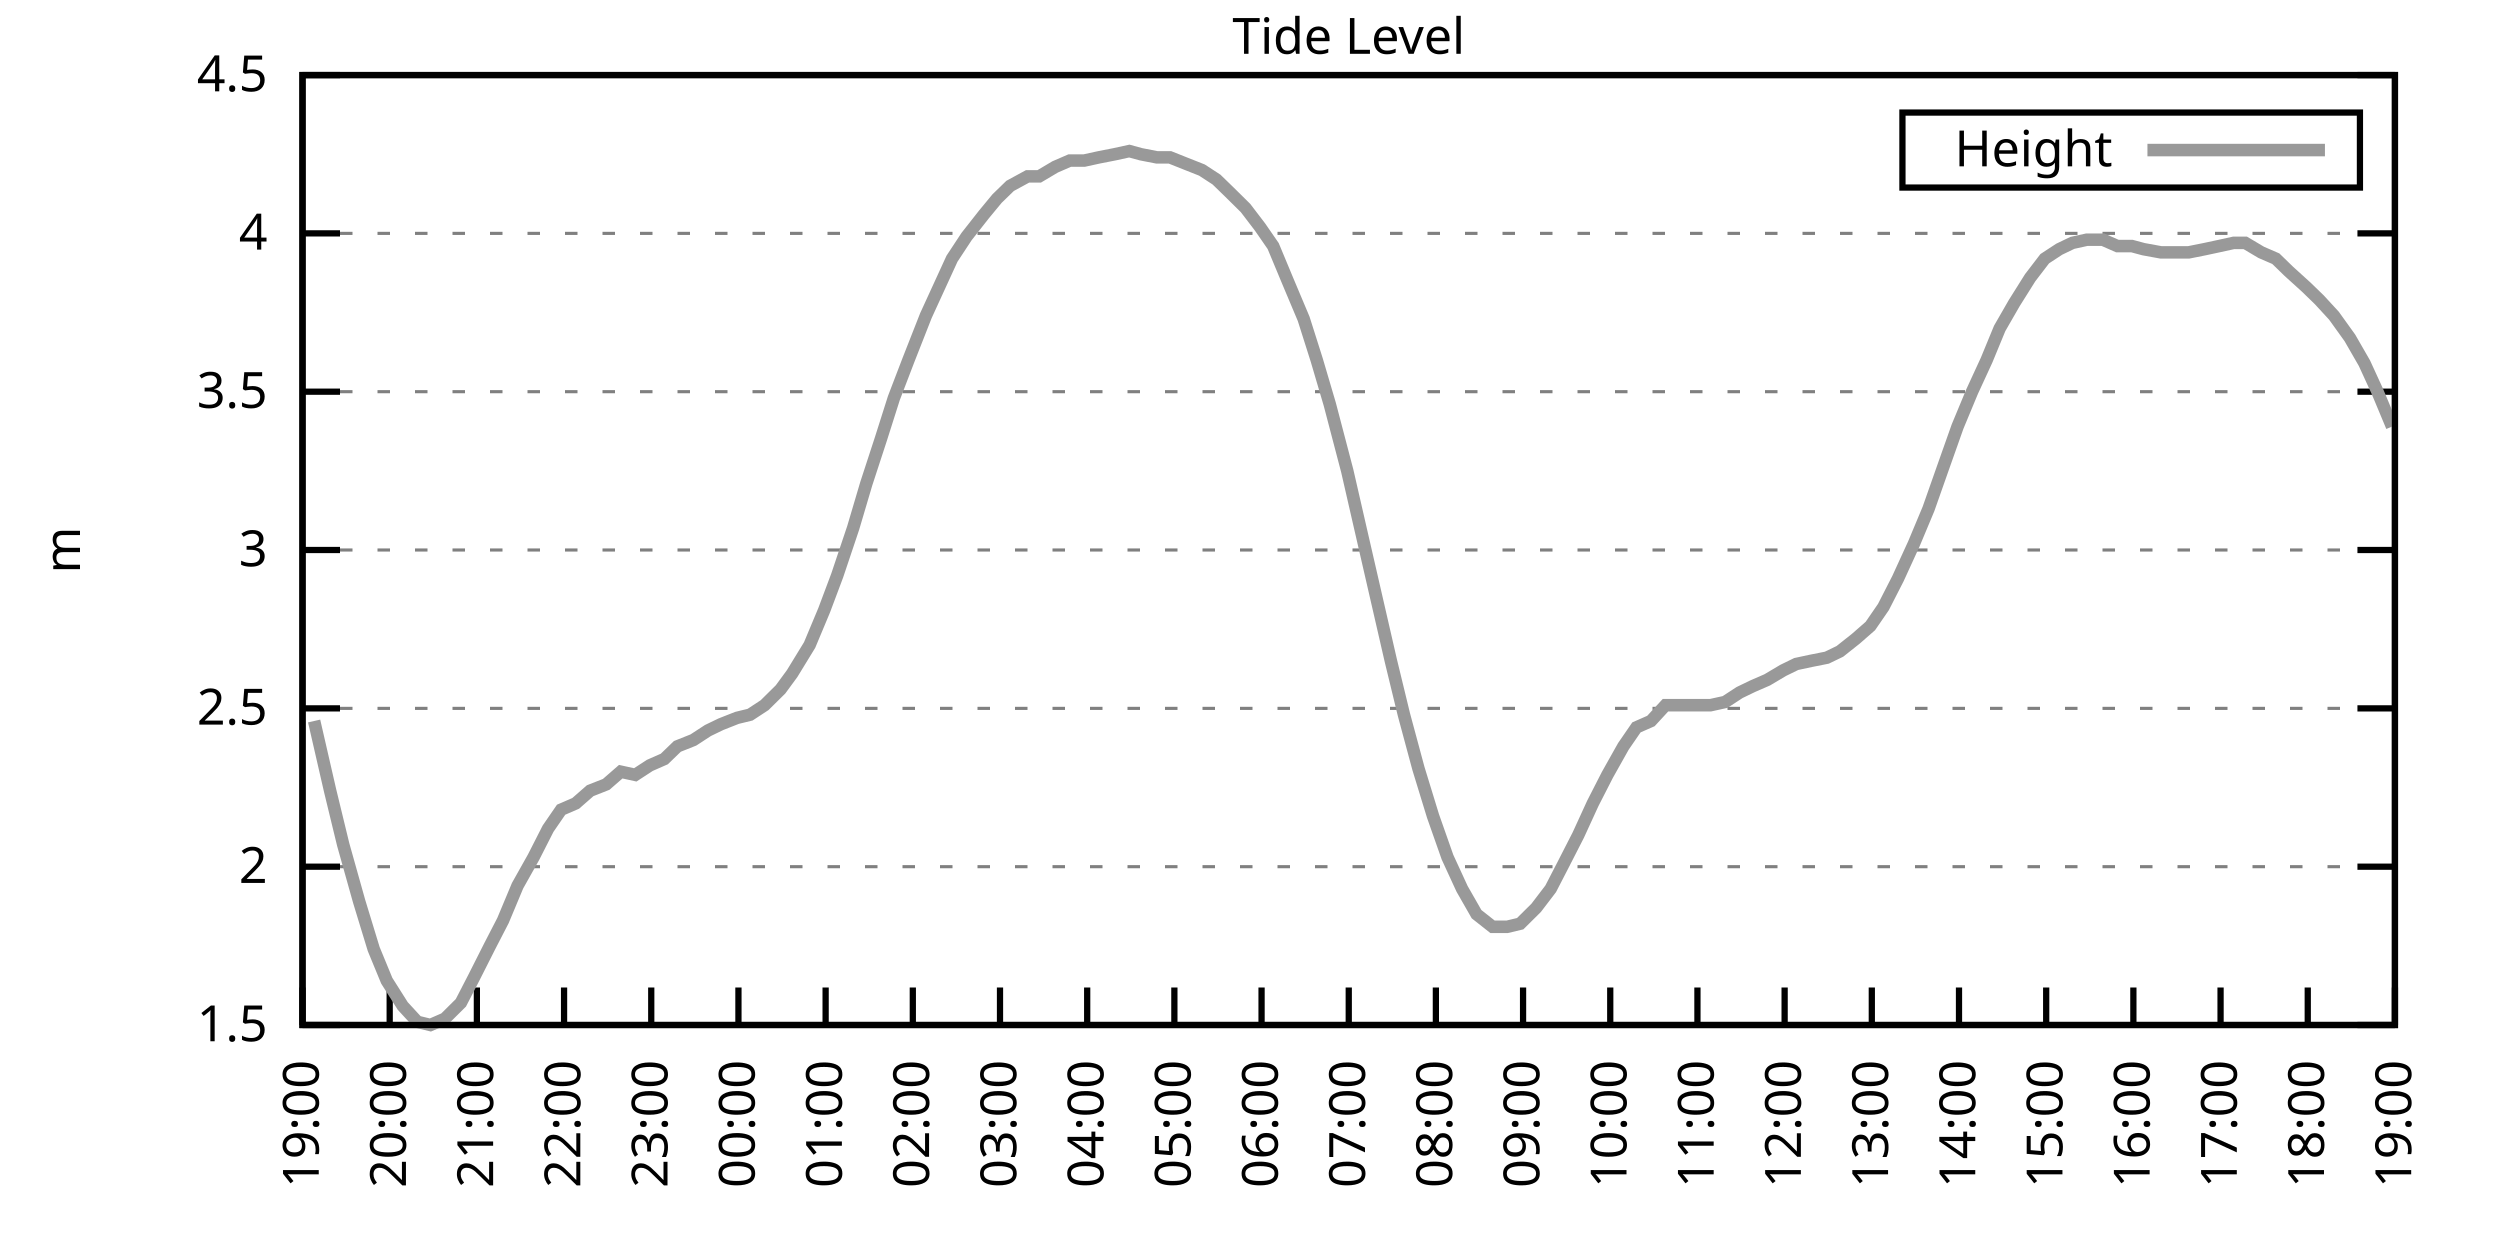
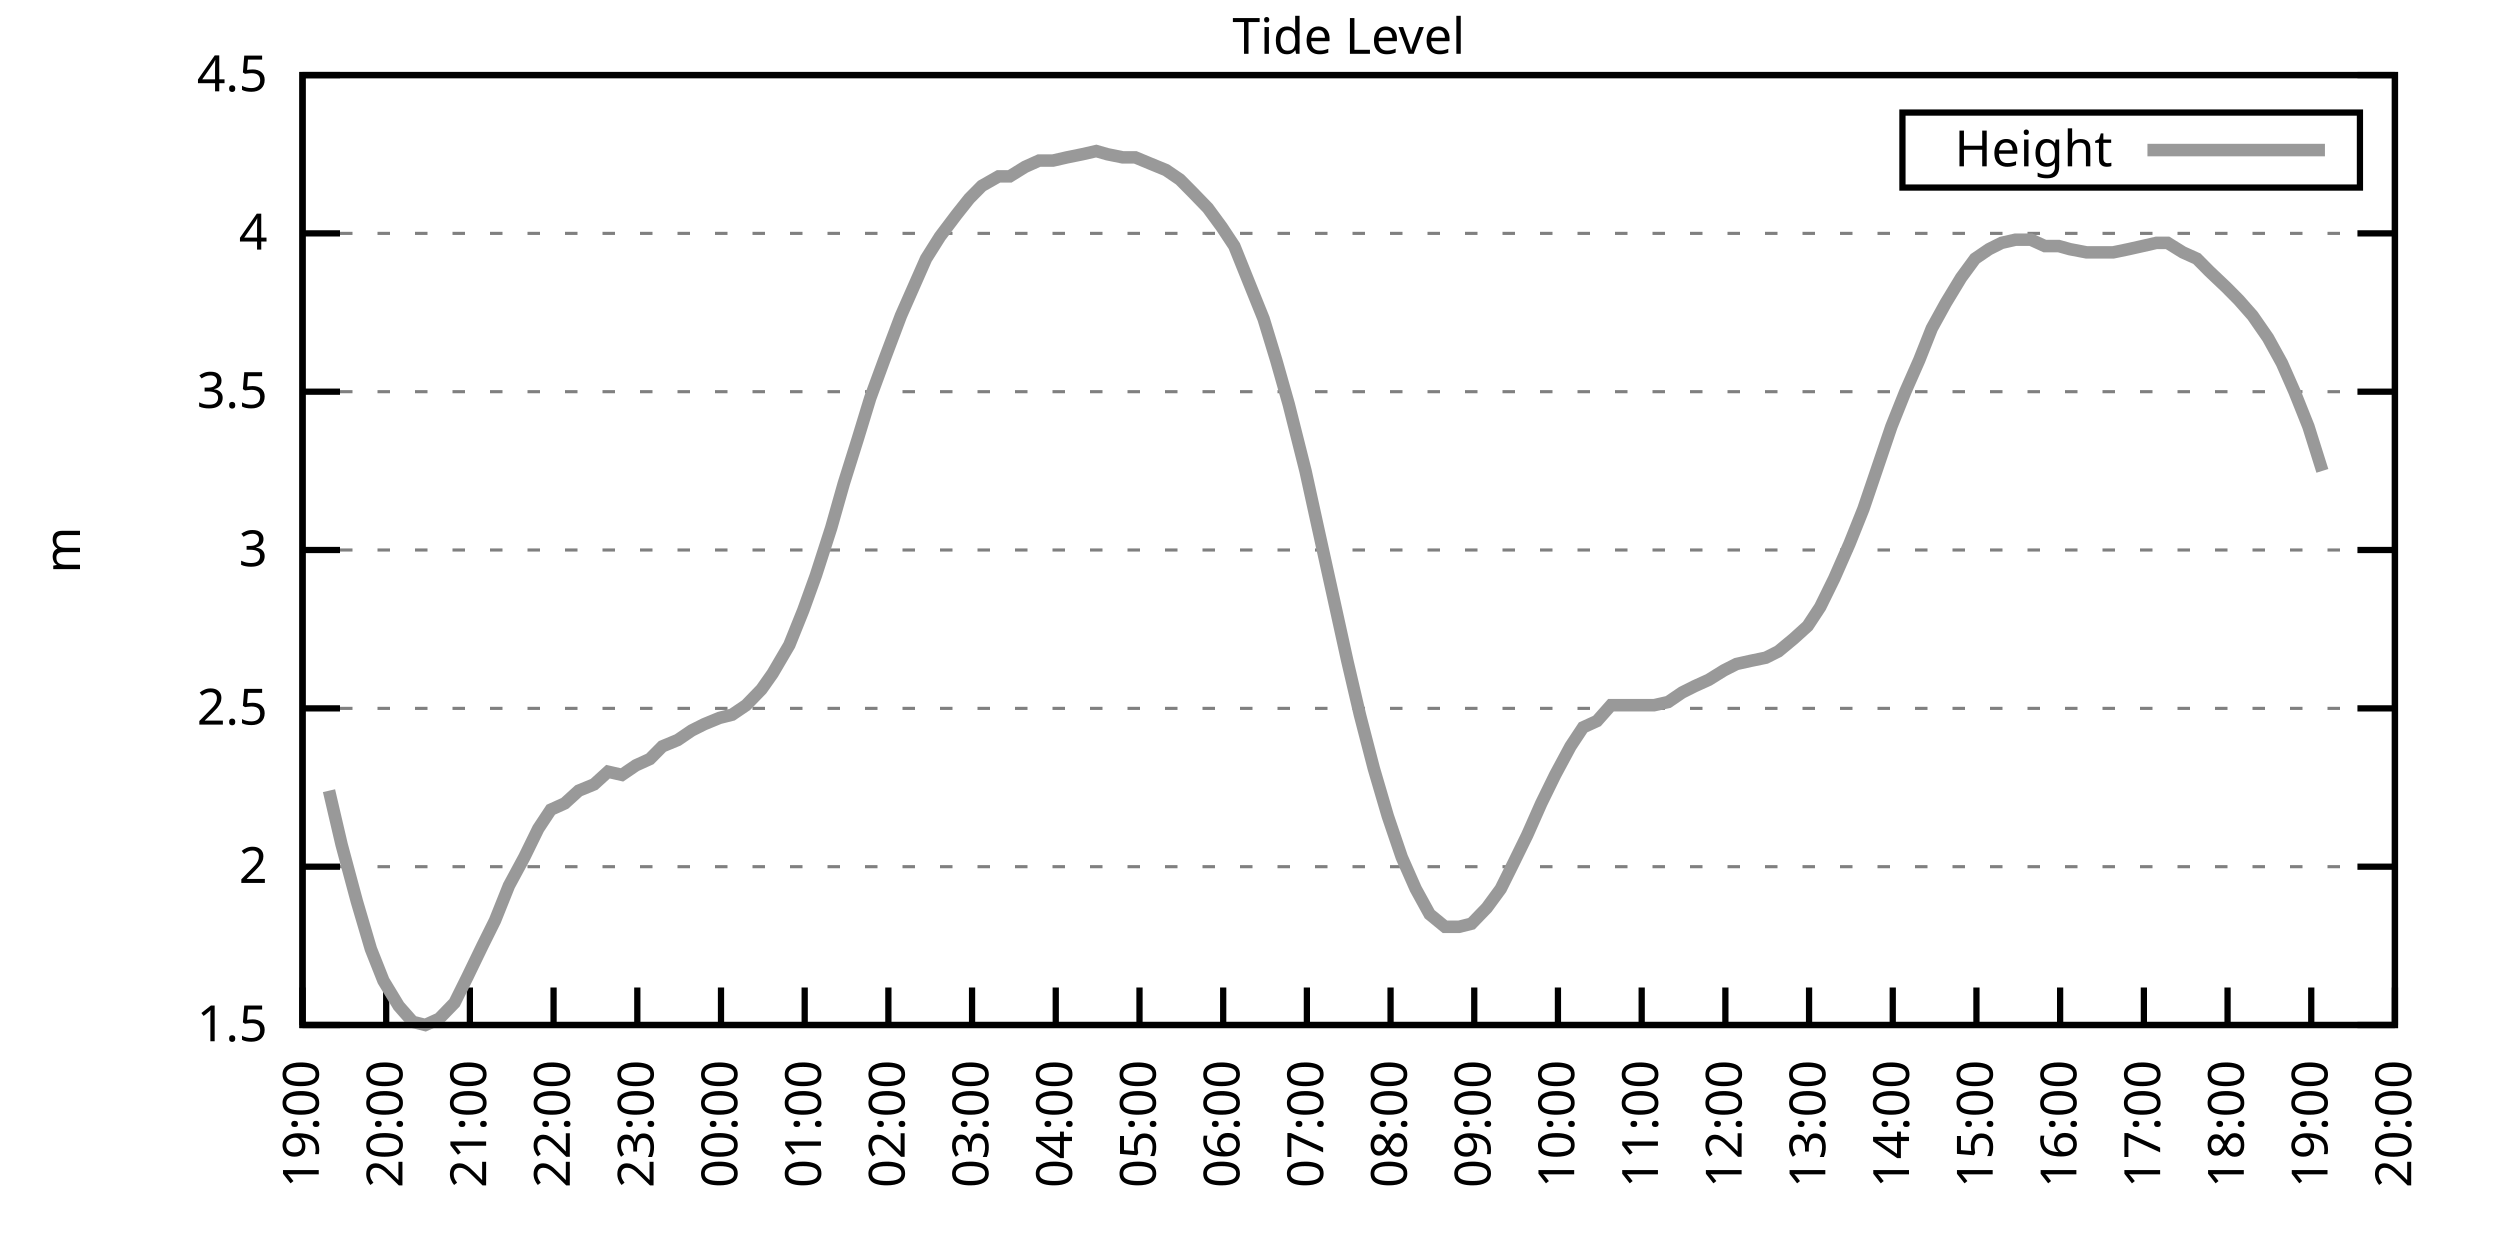
<svg xmlns="http://www.w3.org/2000/svg" xmlns:xlink="http://www.w3.org/1999/xlink" width="400" height="200" viewBox="0 0 400 200">
  <g id="gnuplot_canvas">
    <rect x="0" y="0" width="400" height="200" fill="none" />
    <defs>
      <circle id="gpDot" r="0.5" stroke-width="0.5" stroke="currentColor" />
      <path id="gpPt0" stroke-width="0.333" stroke="currentColor" d="M-1,0 h2 M0,-1 v2" />
      <path id="gpPt1" stroke-width="0.333" stroke="currentColor" d="M-1,-1 L1,1 M1,-1 L-1,1" />
      <path id="gpPt2" stroke-width="0.333" stroke="currentColor" d="M-1,0 L1,0 M0,-1 L0,1 M-1,-1 L1,1 M-1,1 L1,-1" />
      <rect id="gpPt3" stroke-width="0.333" stroke="currentColor" x="-1" y="-1" width="2" height="2" />
      <rect id="gpPt4" stroke-width="0.333" stroke="currentColor" fill="currentColor" x="-1" y="-1" width="2" height="2" />
      <circle id="gpPt5" stroke-width="0.333" stroke="currentColor" cx="0" cy="0" r="1" />
      <use xlink:href="#gpPt5" id="gpPt6" fill="currentColor" stroke="none" />
      <path id="gpPt7" stroke-width="0.333" stroke="currentColor" d="M0,-1.33 L-1.33,0.67 L1.33,0.67 z" />
      <use xlink:href="#gpPt7" id="gpPt8" fill="currentColor" stroke="none" />
      <use xlink:href="#gpPt7" id="gpPt9" stroke="currentColor" transform="rotate(180)" />
      <use xlink:href="#gpPt9" id="gpPt10" fill="currentColor" stroke="none" />
      <use xlink:href="#gpPt3" id="gpPt11" stroke="currentColor" transform="rotate(45)" />
      <use xlink:href="#gpPt11" id="gpPt12" fill="currentColor" stroke="none" />
      <path id="gpPt13" stroke-width="0.333" stroke="currentColor" d="M0,1.330 L1.265,0.411 L0.782,-1.067 L-0.782,-1.076 L-1.265,0.411 z" />
      <use xlink:href="#gpPt13" id="gpPt14" fill="currentColor" stroke="none" />
      <filter id="textbox" filterUnits="objectBoundingBox" x="0" y="0" height="1" width="1">
        <feFlood flood-color="white" flood-opacity="1" result="bgnd" />
        <feComposite in="SourceGraphic" in2="bgnd" operator="atop" />
      </filter>
      <filter id="greybox" filterUnits="objectBoundingBox" x="0" y="0" height="1" width="1">
        <feFlood flood-color="lightgrey" flood-opacity="1" result="grey" />
        <feComposite in="SourceGraphic" in2="grey" operator="atop" />
      </filter>
    </defs>
    <g fill="none" color="white" stroke="currentColor" stroke-width="1.00" stroke-linecap="butt" stroke-linejoin="miter">
</g>
    <g fill="none" color="black" stroke="currentColor" stroke-width="1.00" stroke-linecap="butt" stroke-linejoin="miter">
      <g stroke="none" shape-rendering="crispEdges">
        <polygon fill="rgb(255, 255, 255)" points="48.40,164.00 383.18,164.00 383.18,12.02 48.40,12.02 " />
      </g>
    </g>
    <g fill="none" color="black" stroke="currentColor" stroke-width="1.00" stroke-linecap="butt" stroke-linejoin="miter">
</g>
    <g fill="none" color="black" stroke="black" stroke-width="0.50" stroke-linecap="butt" stroke-linejoin="miter">
</g>
    <g fill="none" color="gray" stroke="currentColor" stroke-width="0.50" stroke-linecap="butt" stroke-linejoin="miter">
      <path stroke="gray" stroke-dasharray="2,4" class="gridline" d="M48.40,164.00 L383.19,164.00  " />
    </g>
    <g fill="none" color="gray" stroke="gray" stroke-width="1.00" stroke-linecap="butt" stroke-linejoin="miter">
</g>
    <g fill="none" color="black" stroke="currentColor" stroke-width="1.00" stroke-linecap="butt" stroke-linejoin="miter">
      <path stroke="black" d="M48.40,164.00 L54.40,164.00 M383.19,164.00 L377.19,164.00  " />
      <g transform="translate(42.80,166.60)" stroke="none" fill="black" font-family="Sans" font-size="8.00" text-anchor="end">
        <text>
          <tspan font-family="Sans"> 1.5</tspan>
        </text>
      </g>
    </g>
    <g fill="none" color="black" stroke="currentColor" stroke-width="1.00" stroke-linecap="butt" stroke-linejoin="miter">
</g>
    <g fill="none" color="black" stroke="black" stroke-width="0.50" stroke-linecap="butt" stroke-linejoin="miter">
</g>
    <g fill="none" color="gray" stroke="currentColor" stroke-width="0.50" stroke-linecap="butt" stroke-linejoin="miter">
      <path stroke="gray" stroke-dasharray="2,4" class="gridline" d="M48.40,138.67 L383.19,138.67  " />
    </g>
    <g fill="none" color="gray" stroke="gray" stroke-width="1.00" stroke-linecap="butt" stroke-linejoin="miter">
</g>
    <g fill="none" color="black" stroke="currentColor" stroke-width="1.00" stroke-linecap="butt" stroke-linejoin="miter">
      <path stroke="black" d="M48.40,138.67 L54.40,138.67 M383.19,138.67 L377.19,138.67  " />
      <g transform="translate(42.80,141.27)" stroke="none" fill="black" font-family="Sans" font-size="8.00" text-anchor="end">
        <text>
          <tspan font-family="Sans"> 2</tspan>
        </text>
      </g>
    </g>
    <g fill="none" color="black" stroke="currentColor" stroke-width="1.00" stroke-linecap="butt" stroke-linejoin="miter">
</g>
    <g fill="none" color="black" stroke="black" stroke-width="0.50" stroke-linecap="butt" stroke-linejoin="miter">
</g>
    <g fill="none" color="gray" stroke="currentColor" stroke-width="0.50" stroke-linecap="butt" stroke-linejoin="miter">
      <path stroke="gray" stroke-dasharray="2,4" class="gridline" d="M48.40,113.34 L383.19,113.34  " />
    </g>
    <g fill="none" color="gray" stroke="gray" stroke-width="1.00" stroke-linecap="butt" stroke-linejoin="miter">
</g>
    <g fill="none" color="black" stroke="currentColor" stroke-width="1.00" stroke-linecap="butt" stroke-linejoin="miter">
      <path stroke="black" d="M48.40,113.34 L54.40,113.34 M383.19,113.34 L377.19,113.34  " />
      <g transform="translate(42.80,115.94)" stroke="none" fill="black" font-family="Sans" font-size="8.00" text-anchor="end">
        <text>
          <tspan font-family="Sans"> 2.5</tspan>
        </text>
      </g>
    </g>
    <g fill="none" color="black" stroke="currentColor" stroke-width="1.00" stroke-linecap="butt" stroke-linejoin="miter">
</g>
    <g fill="none" color="black" stroke="black" stroke-width="0.50" stroke-linecap="butt" stroke-linejoin="miter">
</g>
    <g fill="none" color="gray" stroke="currentColor" stroke-width="0.50" stroke-linecap="butt" stroke-linejoin="miter">
      <path stroke="gray" stroke-dasharray="2,4" class="gridline" d="M48.40,88.00 L383.19,88.00  " />
    </g>
    <g fill="none" color="gray" stroke="gray" stroke-width="1.00" stroke-linecap="butt" stroke-linejoin="miter">
</g>
    <g fill="none" color="black" stroke="currentColor" stroke-width="1.00" stroke-linecap="butt" stroke-linejoin="miter">
      <path stroke="black" d="M48.40,88.00 L54.40,88.00 M383.19,88.00 L377.19,88.00  " />
      <g transform="translate(42.80,90.60)" stroke="none" fill="black" font-family="Sans" font-size="8.00" text-anchor="end">
        <text>
          <tspan font-family="Sans"> 3</tspan>
        </text>
      </g>
    </g>
    <g fill="none" color="black" stroke="currentColor" stroke-width="1.00" stroke-linecap="butt" stroke-linejoin="miter">
</g>
    <g fill="none" color="black" stroke="black" stroke-width="0.50" stroke-linecap="butt" stroke-linejoin="miter">
</g>
    <g fill="none" color="gray" stroke="currentColor" stroke-width="0.50" stroke-linecap="butt" stroke-linejoin="miter">
      <path stroke="gray" stroke-dasharray="2,4" class="gridline" d="M48.40,62.67 L383.19,62.67  " />
    </g>
    <g fill="none" color="gray" stroke="gray" stroke-width="1.00" stroke-linecap="butt" stroke-linejoin="miter">
</g>
    <g fill="none" color="black" stroke="currentColor" stroke-width="1.00" stroke-linecap="butt" stroke-linejoin="miter">
      <path stroke="black" d="M48.40,62.67 L54.40,62.67 M383.19,62.67 L377.19,62.67  " />
      <g transform="translate(42.80,65.27)" stroke="none" fill="black" font-family="Sans" font-size="8.00" text-anchor="end">
        <text>
          <tspan font-family="Sans"> 3.5</tspan>
        </text>
      </g>
    </g>
    <g fill="none" color="black" stroke="currentColor" stroke-width="1.00" stroke-linecap="butt" stroke-linejoin="miter">
</g>
    <g fill="none" color="black" stroke="black" stroke-width="0.50" stroke-linecap="butt" stroke-linejoin="miter">
</g>
    <g fill="none" color="gray" stroke="currentColor" stroke-width="0.50" stroke-linecap="butt" stroke-linejoin="miter">
      <path stroke="gray" stroke-dasharray="2,4" class="gridline" d="M48.40,37.34 L383.19,37.34  " />
    </g>
    <g fill="none" color="gray" stroke="gray" stroke-width="1.00" stroke-linecap="butt" stroke-linejoin="miter">
</g>
    <g fill="none" color="black" stroke="currentColor" stroke-width="1.00" stroke-linecap="butt" stroke-linejoin="miter">
      <path stroke="black" d="M48.40,37.34 L54.40,37.34 M383.19,37.34 L377.19,37.34  " />
      <g transform="translate(42.80,39.94)" stroke="none" fill="black" font-family="Sans" font-size="8.00" text-anchor="end">
        <text>
          <tspan font-family="Sans"> 4</tspan>
        </text>
      </g>
    </g>
    <g fill="none" color="black" stroke="currentColor" stroke-width="1.00" stroke-linecap="butt" stroke-linejoin="miter">
</g>
    <g fill="none" color="black" stroke="black" stroke-width="0.50" stroke-linecap="butt" stroke-linejoin="miter">
</g>
    <g fill="none" color="gray" stroke="currentColor" stroke-width="0.50" stroke-linecap="butt" stroke-linejoin="miter">
      <path stroke="gray" stroke-dasharray="2,4" class="gridline" d="M48.40,12.01 L383.19,12.01  " />
    </g>
    <g fill="none" color="gray" stroke="gray" stroke-width="1.00" stroke-linecap="butt" stroke-linejoin="miter">
</g>
    <g fill="none" color="black" stroke="currentColor" stroke-width="1.00" stroke-linecap="butt" stroke-linejoin="miter">
      <path stroke="black" d="M48.40,12.01 L54.40,12.01 M383.19,12.01 L377.19,12.01  " />
      <g transform="translate(42.80,14.61)" stroke="none" fill="black" font-family="Sans" font-size="8.00" text-anchor="end">
        <text>
          <tspan font-family="Sans"> 4.5</tspan>
        </text>
      </g>
    </g>
    <g fill="none" color="black" stroke="currentColor" stroke-width="1.00" stroke-linecap="butt" stroke-linejoin="miter">
      <path stroke="black" d="M48.40,164.00 L48.40,158.00  " />
      <g transform="translate(51.00,169.60) rotate(270.00)" stroke="none" fill="black" font-family="Sans" font-size="8.00" text-anchor="end">
        <text>
          <tspan font-family="Sans">19:00</tspan>
        </text>
      </g>
    </g>
    <g fill="none" color="black" stroke="currentColor" stroke-width="1.00" stroke-linecap="butt" stroke-linejoin="miter">
-       <path stroke="black" d="M62.35,164.00 L62.35,158.00  " />
-       <g transform="translate(64.95,169.60) rotate(270.00)" stroke="none" fill="black" font-family="Sans" font-size="8.00" text-anchor="end">
+       <path stroke="black" d="M61.79,164.00 L61.79,158.00  " />
+       <g transform="translate(64.39,169.60) rotate(270.00)" stroke="none" fill="black" font-family="Sans" font-size="8.00" text-anchor="end">
        <text>
          <tspan font-family="Sans">20:00</tspan>
        </text>
      </g>
    </g>
    <g fill="none" color="black" stroke="currentColor" stroke-width="1.00" stroke-linecap="butt" stroke-linejoin="miter">
-       <path stroke="black" d="M76.30,164.00 L76.30,158.00  " />
-       <g transform="translate(78.90,169.60) rotate(270.00)" stroke="none" fill="black" font-family="Sans" font-size="8.00" text-anchor="end">
+       <path stroke="black" d="M75.18,164.00 L75.18,158.00  " />
+       <g transform="translate(77.78,169.60) rotate(270.00)" stroke="none" fill="black" font-family="Sans" font-size="8.00" text-anchor="end">
        <text>
          <tspan font-family="Sans">21:00</tspan>
        </text>
      </g>
    </g>
    <g fill="none" color="black" stroke="currentColor" stroke-width="1.00" stroke-linecap="butt" stroke-linejoin="miter">
-       <path stroke="black" d="M90.25,164.00 L90.25,158.00  " />
-       <g transform="translate(92.85,169.60) rotate(270.00)" stroke="none" fill="black" font-family="Sans" font-size="8.00" text-anchor="end">
+       <path stroke="black" d="M88.57,164.00 L88.57,158.00  " />
+       <g transform="translate(91.17,169.60) rotate(270.00)" stroke="none" fill="black" font-family="Sans" font-size="8.00" text-anchor="end">
        <text>
          <tspan font-family="Sans">22:00</tspan>
        </text>
      </g>
    </g>
    <g fill="none" color="black" stroke="currentColor" stroke-width="1.00" stroke-linecap="butt" stroke-linejoin="miter">
-       <path stroke="black" d="M104.20,164.00 L104.20,158.00  " />
-       <g transform="translate(106.80,169.60) rotate(270.00)" stroke="none" fill="black" font-family="Sans" font-size="8.00" text-anchor="end">
+       <path stroke="black" d="M101.97,164.00 L101.97,158.00  " />
+       <g transform="translate(104.57,169.60) rotate(270.00)" stroke="none" fill="black" font-family="Sans" font-size="8.00" text-anchor="end">
        <text>
          <tspan font-family="Sans">23:00</tspan>
        </text>
      </g>
    </g>
    <g fill="none" color="black" stroke="currentColor" stroke-width="1.00" stroke-linecap="butt" stroke-linejoin="miter">
-       <path stroke="black" d="M118.15,164.00 L118.15,158.00  " />
-       <g transform="translate(120.75,169.60) rotate(270.00)" stroke="none" fill="black" font-family="Sans" font-size="8.00" text-anchor="end">
+       <path stroke="black" d="M115.36,164.00 L115.36,158.00  " />
+       <g transform="translate(117.96,169.60) rotate(270.00)" stroke="none" fill="black" font-family="Sans" font-size="8.00" text-anchor="end">
        <text>
          <tspan font-family="Sans">00:00</tspan>
        </text>
      </g>
    </g>
    <g fill="none" color="black" stroke="currentColor" stroke-width="1.00" stroke-linecap="butt" stroke-linejoin="miter">
-       <path stroke="black" d="M132.10,164.00 L132.10,158.00  " />
-       <g transform="translate(134.70,169.60) rotate(270.00)" stroke="none" fill="black" font-family="Sans" font-size="8.00" text-anchor="end">
+       <path stroke="black" d="M128.75,164.00 L128.75,158.00  " />
+       <g transform="translate(131.35,169.60) rotate(270.00)" stroke="none" fill="black" font-family="Sans" font-size="8.00" text-anchor="end">
        <text>
          <tspan font-family="Sans">01:00</tspan>
        </text>
      </g>
    </g>
    <g fill="none" color="black" stroke="currentColor" stroke-width="1.00" stroke-linecap="butt" stroke-linejoin="miter">
-       <path stroke="black" d="M146.05,164.00 L146.05,158.00  " />
-       <g transform="translate(148.65,169.60) rotate(270.00)" stroke="none" fill="black" font-family="Sans" font-size="8.00" text-anchor="end">
+       <path stroke="black" d="M142.14,164.00 L142.14,158.00  " />
+       <g transform="translate(144.74,169.60) rotate(270.00)" stroke="none" fill="black" font-family="Sans" font-size="8.00" text-anchor="end">
        <text>
          <tspan font-family="Sans">02:00</tspan>
        </text>
      </g>
    </g>
    <g fill="none" color="black" stroke="currentColor" stroke-width="1.00" stroke-linecap="butt" stroke-linejoin="miter">
-       <path stroke="black" d="M160.00,164.00 L160.00,158.00  " />
-       <g transform="translate(162.60,169.60) rotate(270.00)" stroke="none" fill="black" font-family="Sans" font-size="8.00" text-anchor="end">
+       <path stroke="black" d="M155.53,164.00 L155.53,158.00  " />
+       <g transform="translate(158.13,169.60) rotate(270.00)" stroke="none" fill="black" font-family="Sans" font-size="8.00" text-anchor="end">
        <text>
          <tspan font-family="Sans">03:00</tspan>
        </text>
      </g>
    </g>
    <g fill="none" color="black" stroke="currentColor" stroke-width="1.00" stroke-linecap="butt" stroke-linejoin="miter">
-       <path stroke="black" d="M173.95,164.00 L173.95,158.00  " />
-       <g transform="translate(176.55,169.60) rotate(270.00)" stroke="none" fill="black" font-family="Sans" font-size="8.00" text-anchor="end">
+       <path stroke="black" d="M168.92,164.00 L168.92,158.00  " />
+       <g transform="translate(171.52,169.60) rotate(270.00)" stroke="none" fill="black" font-family="Sans" font-size="8.00" text-anchor="end">
        <text>
          <tspan font-family="Sans">04:00</tspan>
        </text>
      </g>
    </g>
    <g fill="none" color="black" stroke="currentColor" stroke-width="1.00" stroke-linecap="butt" stroke-linejoin="miter">
-       <path stroke="black" d="M187.90,164.00 L187.90,158.00  " />
-       <g transform="translate(190.50,169.60) rotate(270.00)" stroke="none" fill="black" font-family="Sans" font-size="8.00" text-anchor="end">
+       <path stroke="black" d="M182.32,164.00 L182.32,158.00  " />
+       <g transform="translate(184.92,169.60) rotate(270.00)" stroke="none" fill="black" font-family="Sans" font-size="8.00" text-anchor="end">
        <text>
          <tspan font-family="Sans">05:00</tspan>
        </text>
      </g>
    </g>
    <g fill="none" color="black" stroke="currentColor" stroke-width="1.00" stroke-linecap="butt" stroke-linejoin="miter">
-       <path stroke="black" d="M201.85,164.00 L201.85,158.00  " />
-       <g transform="translate(204.45,169.60) rotate(270.00)" stroke="none" fill="black" font-family="Sans" font-size="8.00" text-anchor="end">
+       <path stroke="black" d="M195.71,164.00 L195.71,158.00  " />
+       <g transform="translate(198.31,169.60) rotate(270.00)" stroke="none" fill="black" font-family="Sans" font-size="8.00" text-anchor="end">
        <text>
          <tspan font-family="Sans">06:00</tspan>
        </text>
      </g>
    </g>
    <g fill="none" color="black" stroke="currentColor" stroke-width="1.00" stroke-linecap="butt" stroke-linejoin="miter">
-       <path stroke="black" d="M215.80,164.00 L215.80,158.00  " />
-       <g transform="translate(218.40,169.60) rotate(270.00)" stroke="none" fill="black" font-family="Sans" font-size="8.00" text-anchor="end">
+       <path stroke="black" d="M209.10,164.00 L209.10,158.00  " />
+       <g transform="translate(211.70,169.60) rotate(270.00)" stroke="none" fill="black" font-family="Sans" font-size="8.00" text-anchor="end">
        <text>
          <tspan font-family="Sans">07:00</tspan>
        </text>
      </g>
    </g>
    <g fill="none" color="black" stroke="currentColor" stroke-width="1.00" stroke-linecap="butt" stroke-linejoin="miter">
-       <path stroke="black" d="M229.74,164.00 L229.74,158.00  " />
-       <g transform="translate(232.34,169.60) rotate(270.00)" stroke="none" fill="black" font-family="Sans" font-size="8.00" text-anchor="end">
+       <path stroke="black" d="M222.49,164.00 L222.49,158.00  " />
+       <g transform="translate(225.09,169.60) rotate(270.00)" stroke="none" fill="black" font-family="Sans" font-size="8.00" text-anchor="end">
        <text>
          <tspan font-family="Sans">08:00</tspan>
        </text>
      </g>
    </g>
    <g fill="none" color="black" stroke="currentColor" stroke-width="1.00" stroke-linecap="butt" stroke-linejoin="miter">
-       <path stroke="black" d="M243.69,164.00 L243.69,158.00  " />
-       <g transform="translate(246.29,169.60) rotate(270.00)" stroke="none" fill="black" font-family="Sans" font-size="8.00" text-anchor="end">
+       <path stroke="black" d="M235.88,164.00 L235.88,158.00  " />
+       <g transform="translate(238.48,169.60) rotate(270.00)" stroke="none" fill="black" font-family="Sans" font-size="8.00" text-anchor="end">
        <text>
          <tspan font-family="Sans">09:00</tspan>
        </text>
      </g>
    </g>
    <g fill="none" color="black" stroke="currentColor" stroke-width="1.00" stroke-linecap="butt" stroke-linejoin="miter">
-       <path stroke="black" d="M257.64,164.00 L257.64,158.00  " />
-       <g transform="translate(260.24,169.60) rotate(270.00)" stroke="none" fill="black" font-family="Sans" font-size="8.00" text-anchor="end">
+       <path stroke="black" d="M249.27,164.00 L249.27,158.00  " />
+       <g transform="translate(251.87,169.60) rotate(270.00)" stroke="none" fill="black" font-family="Sans" font-size="8.00" text-anchor="end">
        <text>
          <tspan font-family="Sans">10:00</tspan>
        </text>
      </g>
    </g>
    <g fill="none" color="black" stroke="currentColor" stroke-width="1.00" stroke-linecap="butt" stroke-linejoin="miter">
-       <path stroke="black" d="M271.59,164.00 L271.59,158.00  " />
-       <g transform="translate(274.19,169.60) rotate(270.00)" stroke="none" fill="black" font-family="Sans" font-size="8.00" text-anchor="end">
+       <path stroke="black" d="M262.67,164.00 L262.67,158.00  " />
+       <g transform="translate(265.27,169.60) rotate(270.00)" stroke="none" fill="black" font-family="Sans" font-size="8.00" text-anchor="end">
        <text>
          <tspan font-family="Sans">11:00</tspan>
        </text>
      </g>
    </g>
    <g fill="none" color="black" stroke="currentColor" stroke-width="1.00" stroke-linecap="butt" stroke-linejoin="miter">
-       <path stroke="black" d="M285.54,164.00 L285.54,158.00  " />
-       <g transform="translate(288.14,169.60) rotate(270.00)" stroke="none" fill="black" font-family="Sans" font-size="8.00" text-anchor="end">
+       <path stroke="black" d="M276.06,164.00 L276.06,158.00  " />
+       <g transform="translate(278.66,169.60) rotate(270.00)" stroke="none" fill="black" font-family="Sans" font-size="8.00" text-anchor="end">
        <text>
          <tspan font-family="Sans">12:00</tspan>
        </text>
      </g>
    </g>
    <g fill="none" color="black" stroke="currentColor" stroke-width="1.00" stroke-linecap="butt" stroke-linejoin="miter">
-       <path stroke="black" d="M299.49,164.00 L299.49,158.00  " />
-       <g transform="translate(302.09,169.60) rotate(270.00)" stroke="none" fill="black" font-family="Sans" font-size="8.00" text-anchor="end">
+       <path stroke="black" d="M289.45,164.00 L289.45,158.00  " />
+       <g transform="translate(292.05,169.60) rotate(270.00)" stroke="none" fill="black" font-family="Sans" font-size="8.00" text-anchor="end">
        <text>
          <tspan font-family="Sans">13:00</tspan>
        </text>
      </g>
    </g>
    <g fill="none" color="black" stroke="currentColor" stroke-width="1.00" stroke-linecap="butt" stroke-linejoin="miter">
-       <path stroke="black" d="M313.44,164.00 L313.44,158.00  " />
-       <g transform="translate(316.04,169.60) rotate(270.00)" stroke="none" fill="black" font-family="Sans" font-size="8.00" text-anchor="end">
+       <path stroke="black" d="M302.84,164.00 L302.84,158.00  " />
+       <g transform="translate(305.44,169.60) rotate(270.00)" stroke="none" fill="black" font-family="Sans" font-size="8.00" text-anchor="end">
        <text>
          <tspan font-family="Sans">14:00</tspan>
        </text>
      </g>
    </g>
    <g fill="none" color="black" stroke="currentColor" stroke-width="1.00" stroke-linecap="butt" stroke-linejoin="miter">
-       <path stroke="black" d="M327.39,164.00 L327.39,158.00  " />
-       <g transform="translate(329.99,169.60) rotate(270.00)" stroke="none" fill="black" font-family="Sans" font-size="8.00" text-anchor="end">
+       <path stroke="black" d="M316.23,164.00 L316.23,158.00  " />
+       <g transform="translate(318.83,169.60) rotate(270.00)" stroke="none" fill="black" font-family="Sans" font-size="8.00" text-anchor="end">
        <text>
          <tspan font-family="Sans">15:00</tspan>
        </text>
      </g>
    </g>
    <g fill="none" color="black" stroke="currentColor" stroke-width="1.00" stroke-linecap="butt" stroke-linejoin="miter">
-       <path stroke="black" d="M341.34,164.00 L341.34,158.00  " />
-       <g transform="translate(343.94,169.60) rotate(270.00)" stroke="none" fill="black" font-family="Sans" font-size="8.00" text-anchor="end">
+       <path stroke="black" d="M329.62,164.00 L329.62,158.00  " />
+       <g transform="translate(332.22,169.60) rotate(270.00)" stroke="none" fill="black" font-family="Sans" font-size="8.00" text-anchor="end">
        <text>
          <tspan font-family="Sans">16:00</tspan>
        </text>
      </g>
    </g>
    <g fill="none" color="black" stroke="currentColor" stroke-width="1.00" stroke-linecap="butt" stroke-linejoin="miter">
-       <path stroke="black" d="M355.29,164.00 L355.29,158.00  " />
-       <g transform="translate(357.89,169.60) rotate(270.00)" stroke="none" fill="black" font-family="Sans" font-size="8.00" text-anchor="end">
+       <path stroke="black" d="M343.02,164.00 L343.02,158.00  " />
+       <g transform="translate(345.62,169.60) rotate(270.00)" stroke="none" fill="black" font-family="Sans" font-size="8.00" text-anchor="end">
        <text>
          <tspan font-family="Sans">17:00</tspan>
        </text>
      </g>
    </g>
    <g fill="none" color="black" stroke="currentColor" stroke-width="1.00" stroke-linecap="butt" stroke-linejoin="miter">
-       <path stroke="black" d="M369.24,164.00 L369.24,158.00  " />
-       <g transform="translate(371.84,169.60) rotate(270.00)" stroke="none" fill="black" font-family="Sans" font-size="8.00" text-anchor="end">
+       <path stroke="black" d="M356.41,164.00 L356.41,158.00  " />
+       <g transform="translate(359.01,169.60) rotate(270.00)" stroke="none" fill="black" font-family="Sans" font-size="8.00" text-anchor="end">
        <text>
          <tspan font-family="Sans">18:00</tspan>
+         </text>
+       </g>
+     </g>
+     <g fill="none" color="black" stroke="currentColor" stroke-width="1.00" stroke-linecap="butt" stroke-linejoin="miter">
+       <path stroke="black" d="M369.80,164.00 L369.80,158.00  " />
+       <g transform="translate(372.40,169.60) rotate(270.00)" stroke="none" fill="black" font-family="Sans" font-size="8.00" text-anchor="end">
+         <text>
+           <tspan font-family="Sans">19:00</tspan>
        </text>
      </g>
    </g>
    <g fill="none" color="black" stroke="currentColor" stroke-width="1.00" stroke-linecap="butt" stroke-linejoin="miter">
      <path stroke="black" d="M383.19,164.00 L383.19,158.00  " />
      <g transform="translate(385.79,169.60) rotate(270.00)" stroke="none" fill="black" font-family="Sans" font-size="8.00" text-anchor="end">
        <text>
-           <tspan font-family="Sans">19:00</tspan>
+           <tspan font-family="Sans">20:00</tspan>
        </text>
      </g>
    </g>
    <g fill="none" color="black" stroke="currentColor" stroke-width="1.00" stroke-linecap="butt" stroke-linejoin="miter">
</g>
    <g fill="none" color="black" stroke="currentColor" stroke-width="1.00" stroke-linecap="butt" stroke-linejoin="miter">
      <path stroke="black" d="M48.40,12.01 L48.40,164.00 L383.19,164.00 L383.19,12.01 L48.40,12.01 Z  " />
    </g>
    <g fill="none" color="black" stroke="currentColor" stroke-width="1.00" stroke-linecap="butt" stroke-linejoin="miter">
</g>
    <g fill="none" color="black" stroke="currentColor" stroke-width="1.00" stroke-linecap="butt" stroke-linejoin="miter">
      <path stroke="black" d="M304.39,30.01 L304.39,18.01 L377.59,18.01 L377.59,30.01 L304.39,30.01 Z  " />
    </g>
    <g id="Tide_level_plot_1">
      <g fill="none" color="white" stroke="black" stroke-width="2.00" stroke-linecap="butt" stroke-linejoin="miter">
</g>
      <g fill="none" color="black" stroke="currentColor" stroke-width="2.00" stroke-linecap="butt" stroke-linejoin="miter">
        <g transform="translate(337.99,26.61)" stroke="none" fill="black" font-family="Sans" font-size="8.00" text-anchor="end">
          <text>
            <tspan font-family="Sans">Height</tspan>
          </text>
        </g>
      </g>
      <g fill="none" color="black" stroke="currentColor" stroke-width="2.00" stroke-linecap="butt" stroke-linejoin="miter">
-         <path stroke="rgb(153, 153, 153)" d="M343.59,24.01 L371.99,24.01 M50.26,115.36 L52.82,126.51 L54.91,135.12 L57.47,144.24 L59.79,151.84 L61.88,156.91   L64.44,160.96 L66.77,163.49 L68.86,164.00 L71.18,162.99 L73.74,160.45 L75.83,156.40 L78.39,151.33 L80.48,147.28   L82.81,141.71 L85.37,137.15 L87.69,132.59 L89.78,129.55 L92.11,128.54 L94.43,126.51 L96.99,125.50 L99.32,123.47   L101.64,123.98 L103.97,122.46 L106.29,121.44 L108.38,119.42 L110.94,118.40 L113.27,116.88 L115.36,115.87 L117.92,114.86   L120.01,114.35 L122.33,112.83 L124.89,110.30 L126.75,107.76 L129.54,103.20 L131.87,97.63 L133.96,92.06 L136.51,84.46   L138.61,77.37 L140.93,70.27 L143.02,63.69 L145.35,57.61 L148.14,50.51 L150.23,45.95 L152.32,41.39 L154.65,37.85   L157.44,34.30 L159.53,31.77 L161.62,29.74 L164.41,28.22 L166.27,28.22 L168.83,26.70 L171.16,25.69 L173.48,25.69   L175.81,25.18 L178.36,24.68 L180.69,24.17 L182.55,24.68 L185.11,25.18 L187.20,25.18 L189.76,26.20 L192.31,27.21   L194.64,28.73 L196.73,30.76 L199.29,33.29 L201.61,36.33 L203.71,39.37 L206.03,44.94 L208.59,51.02 L210.68,57.61   L212.77,64.70 L215.56,75.34 L217.65,84.46 L220.21,95.60 L222.54,105.74 L224.63,114.35 L226.95,122.96 L229.28,130.56   L231.60,137.15 L233.93,142.21 L236.25,146.27 L238.81,148.29 L241.14,148.29 L243.23,147.79 L245.79,145.25 L248.11,142.21   L250.20,138.16 L252.53,133.60 L254.85,128.54 L257.18,123.98 L259.74,119.42 L261.83,116.38 L264.15,115.36 L266.48,112.83   L268.80,112.83 L271.13,112.83 L273.69,112.83 L276.01,112.32 L278.34,110.80 L280.43,109.79 L282.75,108.78 L285.31,107.26   L287.40,106.24 L289.73,105.74 L292.29,105.23 L294.38,104.22 L296.94,102.19 L299.26,100.16 L301.35,97.12 L303.68,92.56   L306.23,86.99 L308.56,81.42 L310.88,74.83 L313.21,68.25 L315.53,62.67 L317.86,57.61 L319.95,52.54 L322.28,48.49   L324.83,44.43 L327.16,41.39 L329.48,39.87 L331.58,38.86 L333.90,38.35 L336.46,38.35 L338.78,39.37 L341.11,39.37   L342.97,39.87 L345.76,40.38 L347.85,40.38 L350.18,40.38 L352.73,39.87 L355.06,39.37 L357.38,38.86 L359.24,38.86   L361.80,40.38 L364.13,41.39 L366.22,43.42 L369.01,45.95 L371.10,47.98 L373.43,50.51 L375.98,54.06 L378.31,58.11   L380.40,62.67 L382.73,68.25  " />
+         <path stroke="rgb(153, 153, 153)" d="M343.59,24.01 L371.99,24.01 M52.64,126.51 L54.65,135.12 L57.10,144.24 L59.34,151.84 L61.35,156.91 L63.80,160.96   L66.03,163.49 L68.04,164.00 L70.27,162.99 L72.73,160.45 L74.74,156.40 L77.19,151.33 L79.20,147.28 L81.43,141.71   L83.89,137.15 L86.12,132.59 L88.13,129.55 L90.36,128.54 L92.59,126.51 L95.05,125.50 L97.28,123.47 L99.51,123.98   L101.74,122.46 L103.98,121.44 L105.98,119.42 L108.44,118.40 L110.67,116.88 L112.68,115.87 L115.13,114.86 L117.14,114.35   L119.38,112.83 L121.83,110.30 L123.62,107.76 L126.29,103.20 L128.53,97.63 L130.54,92.06 L132.99,84.46 L135.00,77.37   L137.23,70.27 L139.24,63.69 L141.47,57.61 L144.15,50.51 L146.16,45.95 L148.17,41.39 L150.40,37.85 L153.08,34.30   L155.09,31.77 L157.10,29.74 L159.77,28.22 L161.56,28.22 L164.01,26.70 L166.25,25.69 L168.48,25.69 L170.71,25.18   L173.17,24.68 L175.40,24.17 L177.18,24.68 L179.64,25.18 L181.65,25.18 L184.10,26.20 L186.56,27.21 L188.79,28.73   L190.80,30.76 L193.25,33.29 L195.48,36.33 L197.49,39.37 L199.73,44.94 L202.18,51.02 L204.19,57.61 L206.20,64.70   L208.88,75.34 L210.88,84.46 L213.34,95.60 L215.57,105.74 L217.58,114.35 L219.81,122.96 L222.04,130.56 L224.28,137.15   L226.51,142.21 L228.74,146.27 L231.20,148.29 L233.43,148.29 L235.44,147.79 L237.89,145.25 L240.12,142.21 L242.13,138.16   L244.36,133.60 L246.60,128.54 L248.83,123.98 L251.28,119.42 L253.29,116.38 L255.52,115.36 L257.76,112.83 L259.99,112.83   L262.22,112.83 L264.67,112.83 L266.91,112.32 L269.14,110.80 L271.15,109.79 L273.38,108.78 L275.83,107.26 L277.84,106.24   L280.07,105.74 L282.53,105.23 L284.54,104.22 L286.99,102.19 L289.23,100.16 L291.23,97.12 L293.47,92.56 L295.92,86.99   L298.15,81.42 L300.39,74.83 L302.62,68.25 L304.85,62.67 L307.08,57.61 L309.09,52.54 L311.32,48.49 L313.78,44.43   L316.01,41.39 L318.24,39.87 L320.25,38.86 L322.48,38.35 L324.94,38.35 L327.17,39.37 L329.40,39.37 L331.19,39.87   L333.86,40.38 L335.87,40.38 L338.10,40.38 L340.56,39.87 L342.79,39.37 L345.02,38.86 L346.81,38.86 L349.26,40.38   L351.50,41.39 L353.51,43.42 L356.18,45.95 L358.19,47.98 L360.42,50.51 L362.88,54.06 L365.11,58.11 L367.12,62.67   L369.35,68.25 L371.58,75.34  " />
      </g>
    </g>
    <g fill="none" color="black" stroke="currentColor" stroke-width="2.00" stroke-linecap="butt" stroke-linejoin="miter">
</g>
    <g fill="none" color="black" stroke="black" stroke-width="1.00" stroke-linecap="butt" stroke-linejoin="miter">
</g>
    <g fill="none" color="black" stroke="currentColor" stroke-width="1.00" stroke-linecap="butt" stroke-linejoin="miter">
      <path stroke="black" d="M48.40,12.01 L48.40,164.00 L383.19,164.00 L383.19,12.01 L48.40,12.01 Z  " />
      <g transform="translate(12.80,88.01) rotate(270.00)" stroke="none" fill="black" font-family="Sans" font-size="8.00" text-anchor="middle">
        <text>
          <tspan font-family="Sans">m</tspan>
        </text>
      </g>
    </g>
    <g fill="none" color="black" stroke="currentColor" stroke-width="1.00" stroke-linecap="butt" stroke-linejoin="miter">
</g>
    <g fill="none" color="black" stroke="currentColor" stroke-width="1.00" stroke-linecap="butt" stroke-linejoin="miter">
      <g transform="translate(215.79,8.61)" stroke="none" fill="black" font-family="Sans" font-size="8.00" text-anchor="middle">
        <text>
          <tspan font-family="Sans">Tide Level</tspan>
        </text>
      </g>
    </g>
    <g fill="none" color="black" stroke="currentColor" stroke-width="1.00" stroke-linecap="butt" stroke-linejoin="miter">
</g>
  </g>
</svg>
